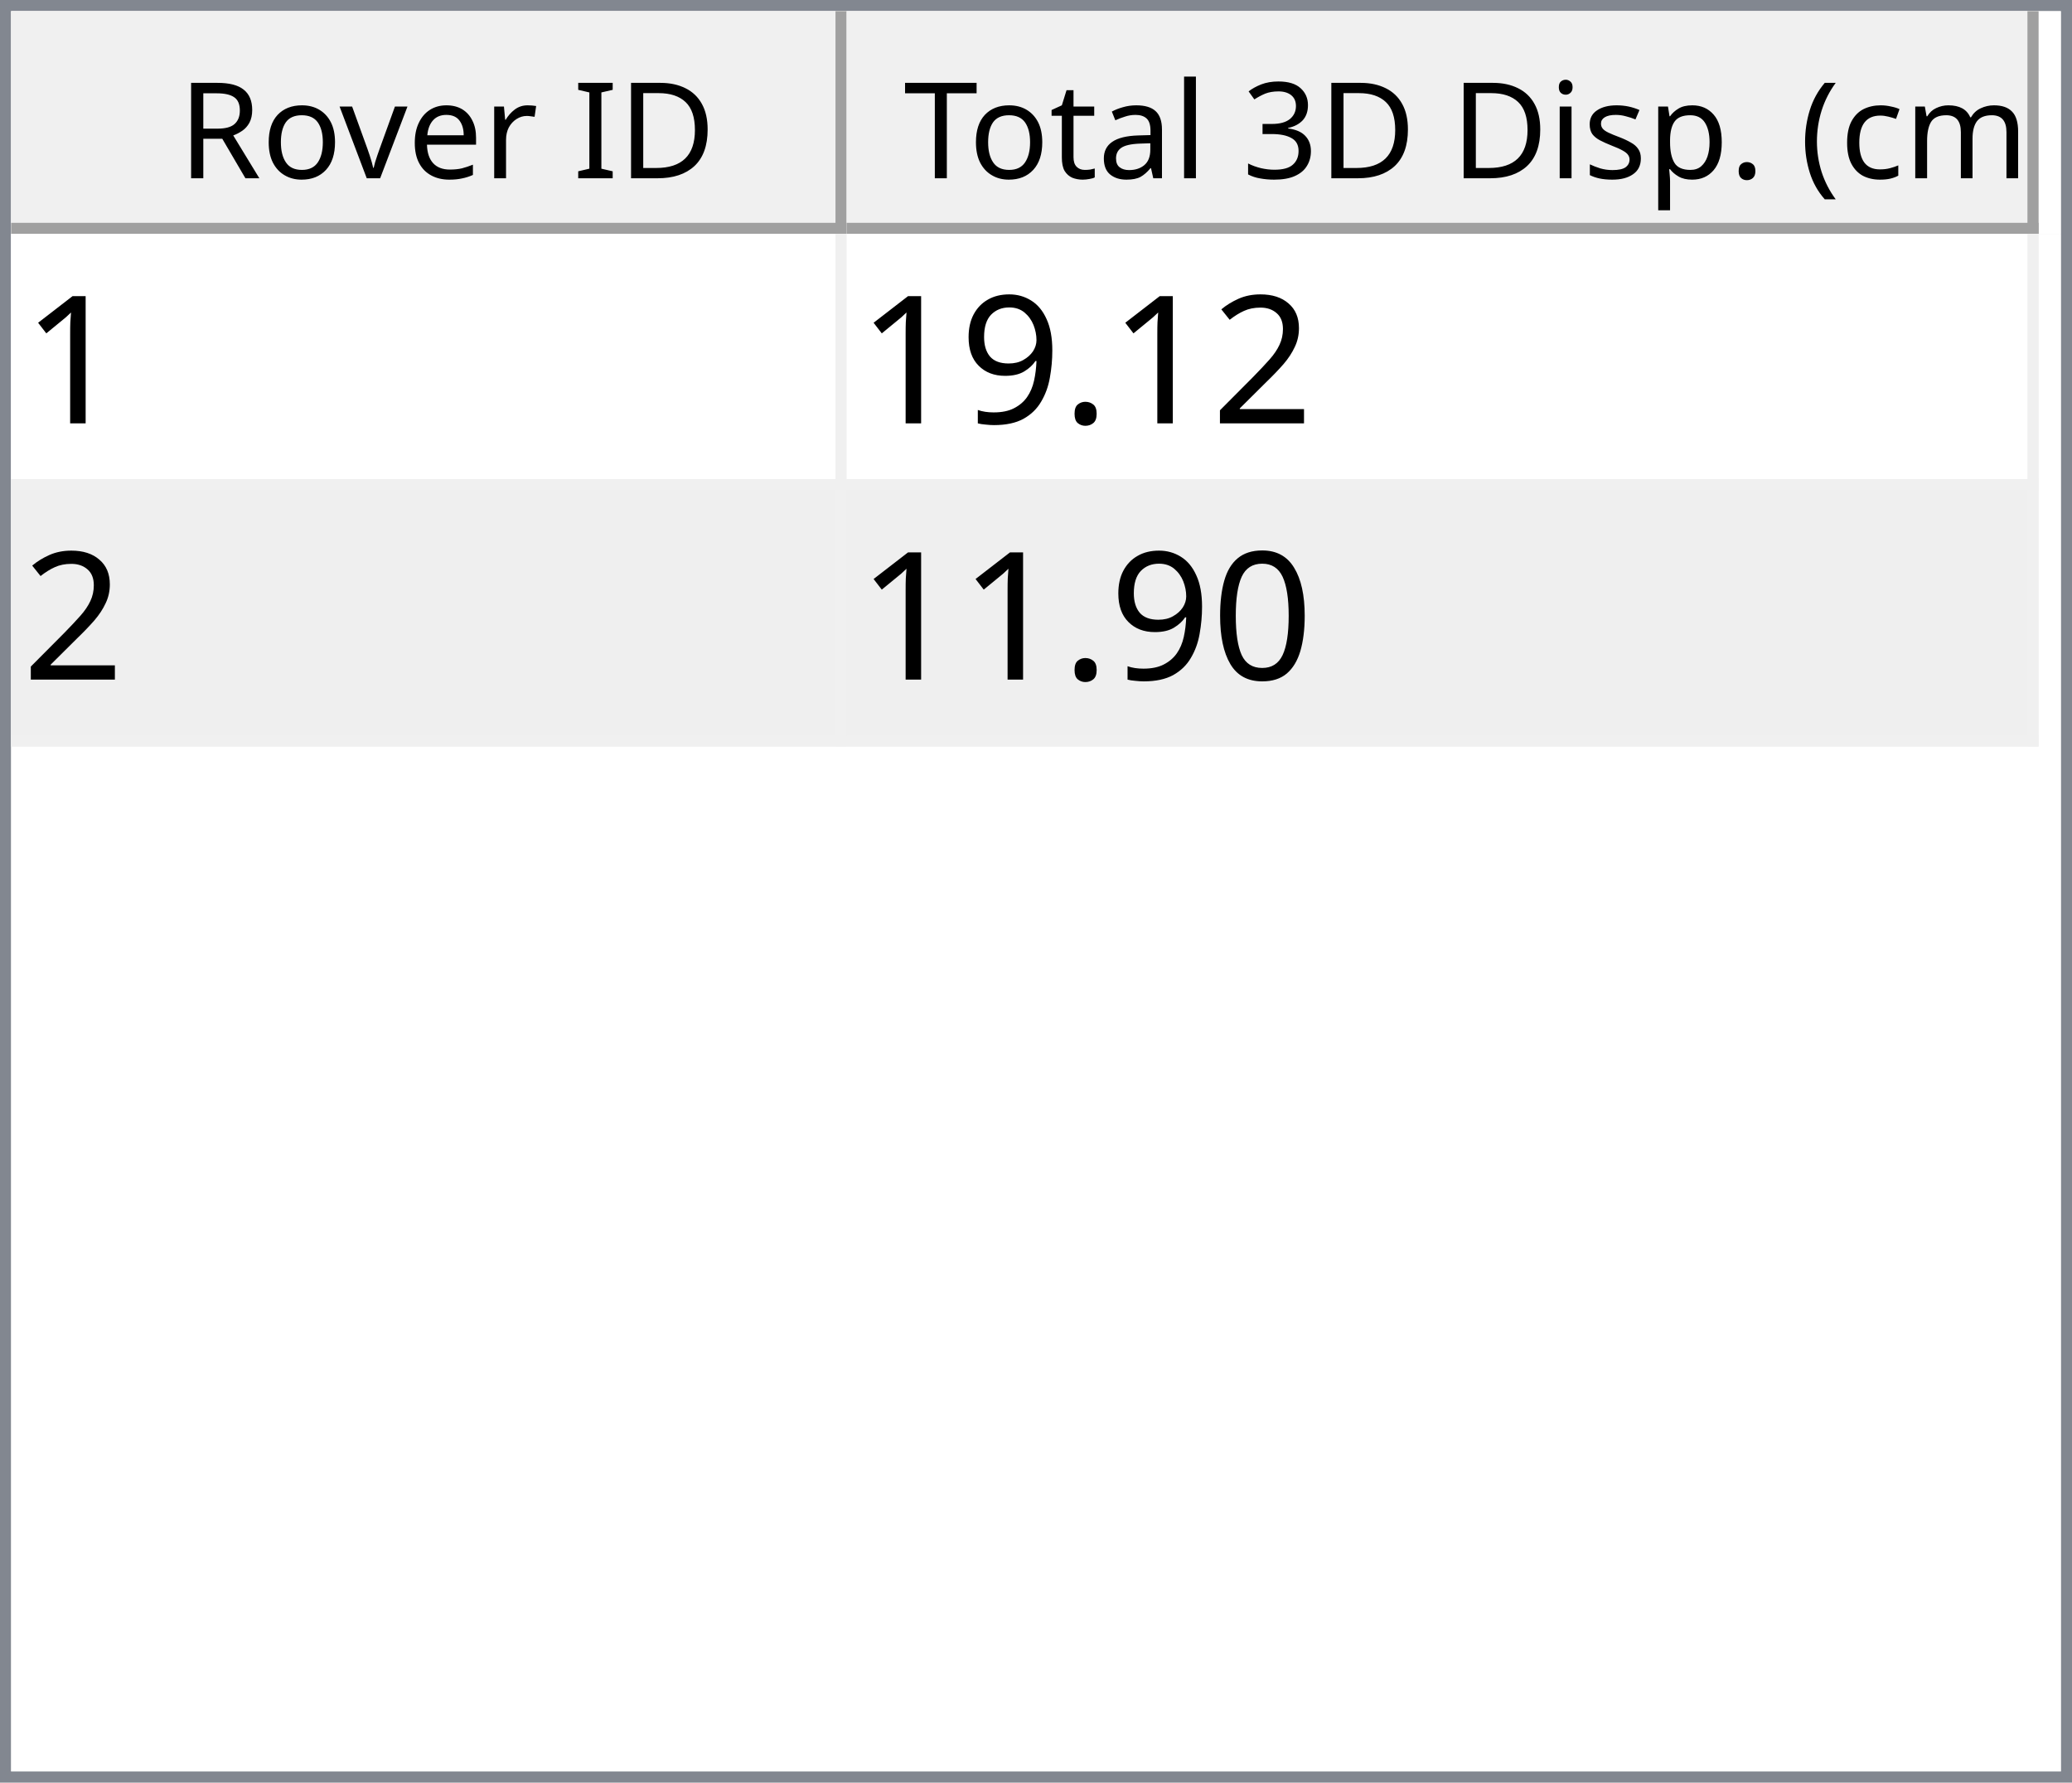
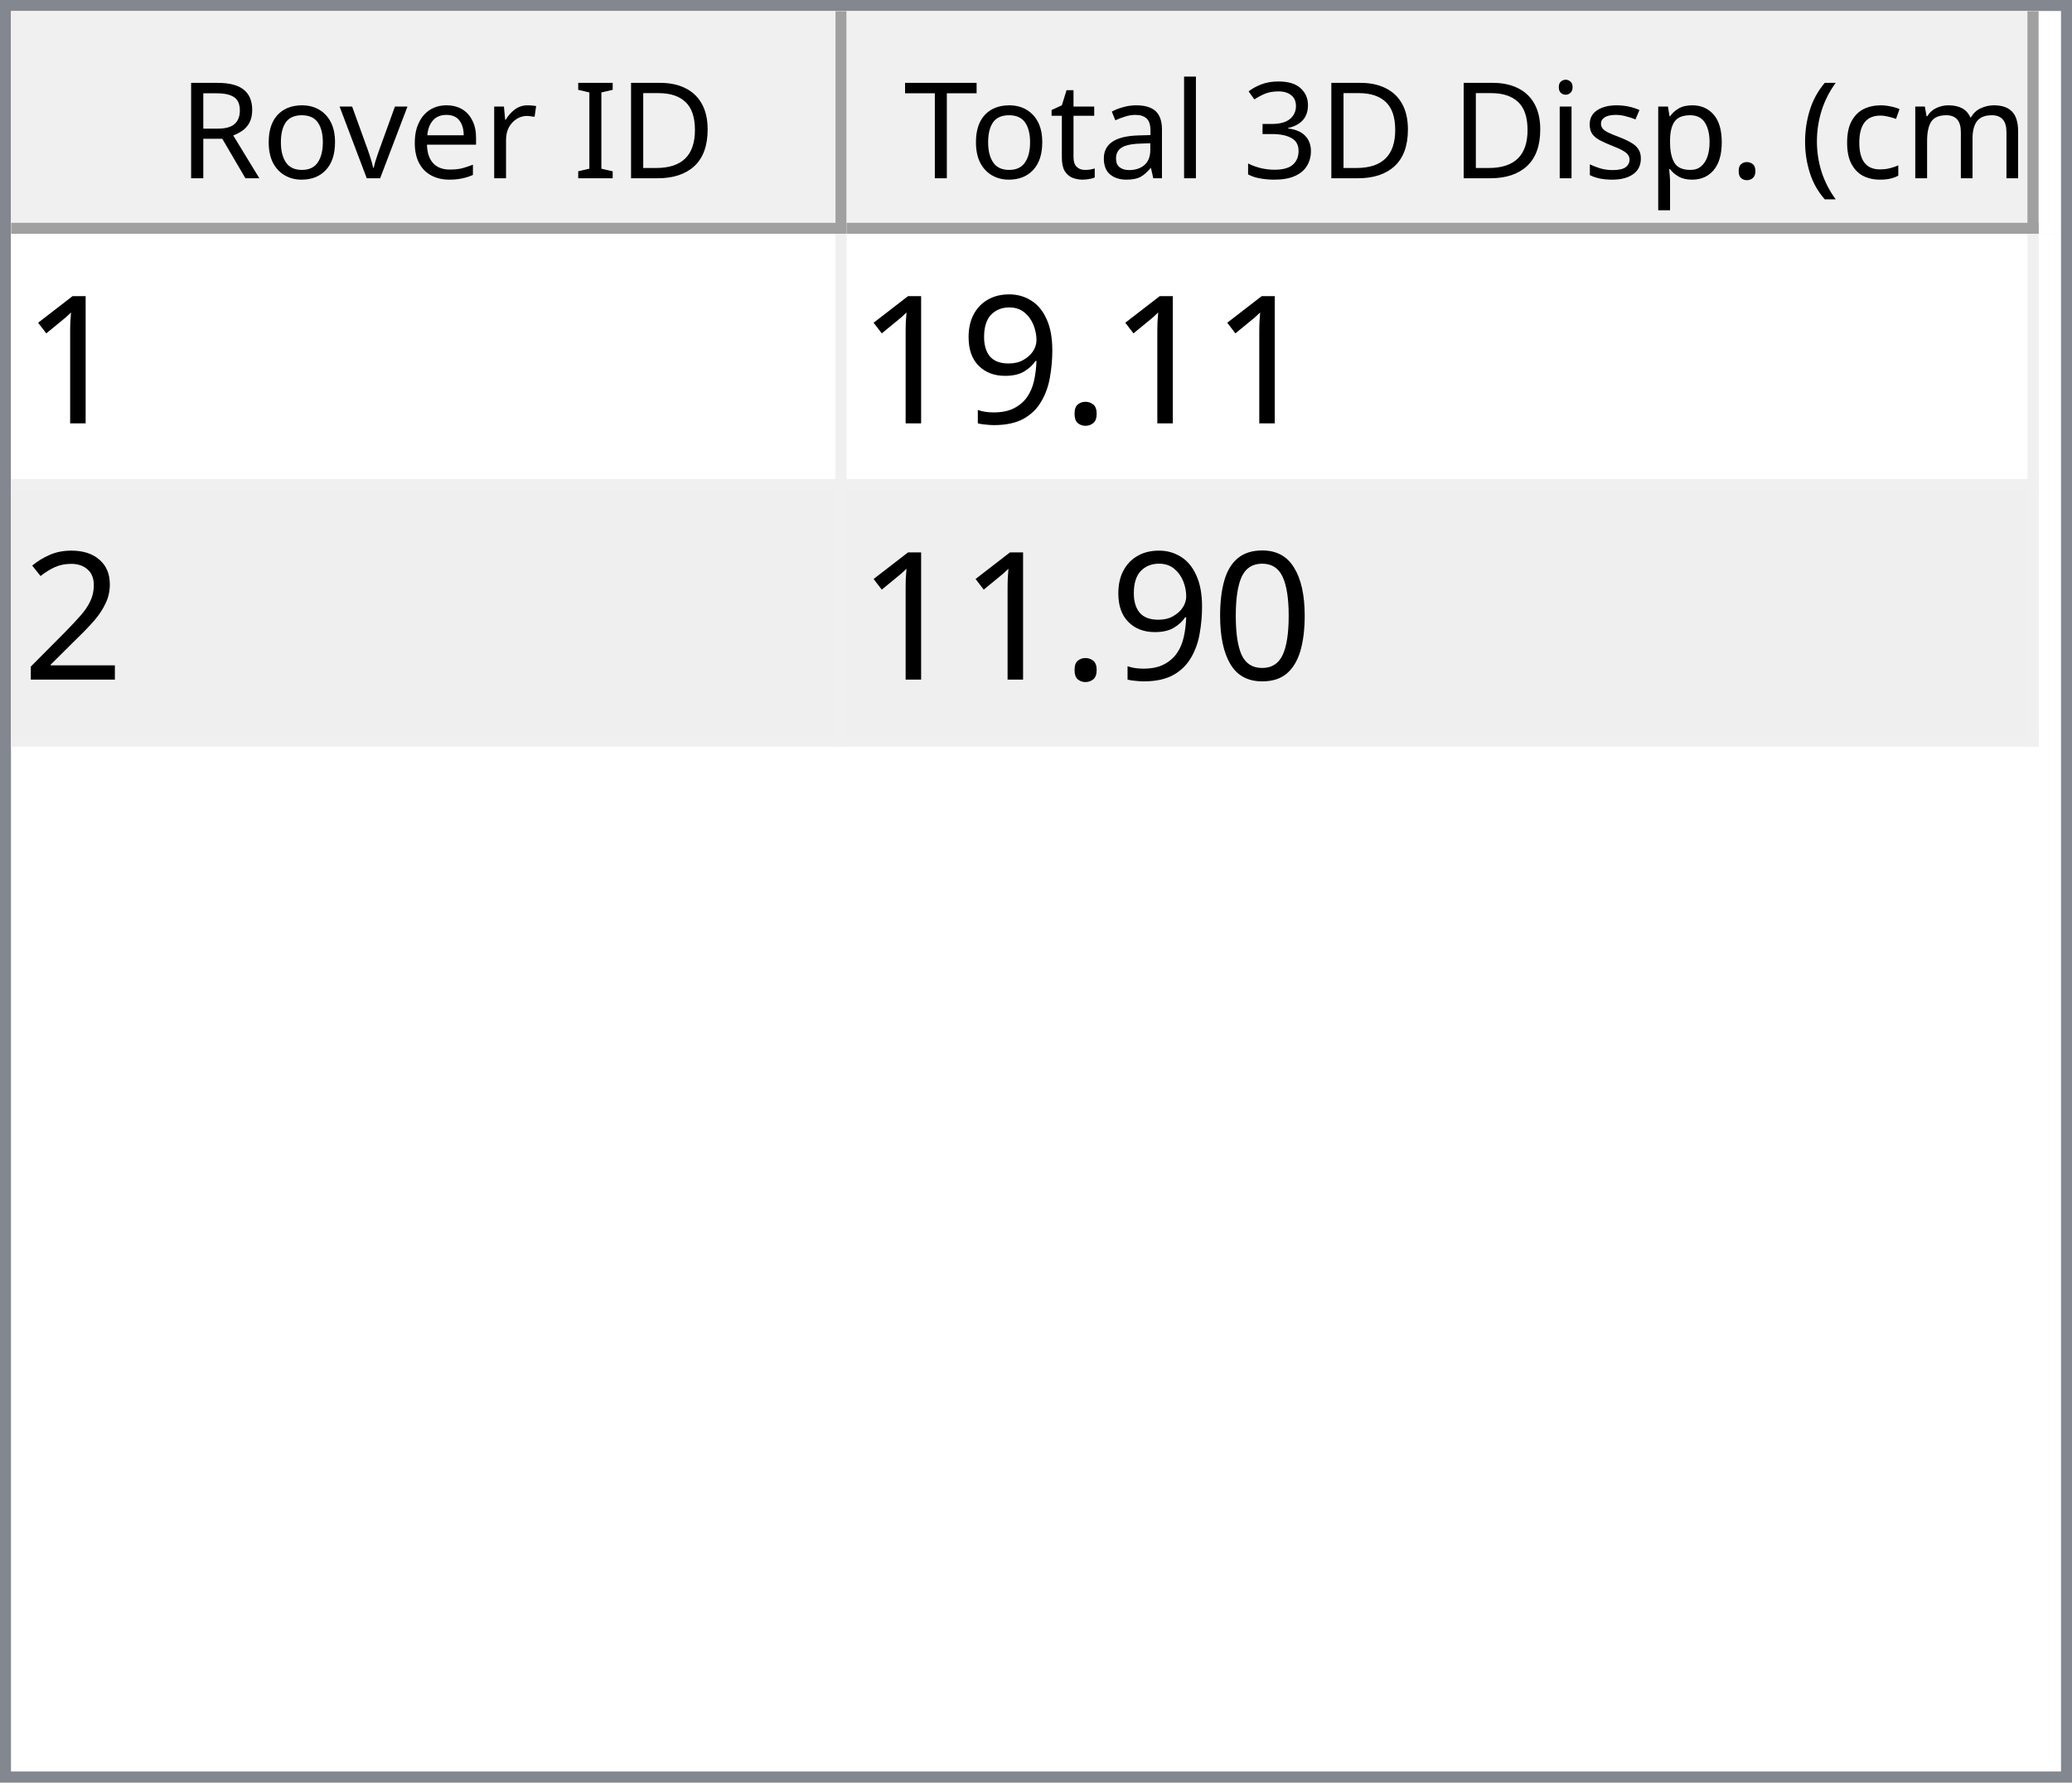
<svg xmlns="http://www.w3.org/2000/svg" style="fill-opacity:1; color-rendering:auto; color-interpolation:auto; text-rendering:auto; stroke:black; stroke-linecap:square; stroke-miterlimit:10; shape-rendering:auto; stroke-opacity:1; fill:black; stroke-dasharray:none; font-weight:normal; stroke-width:1; font-family:'Dialog'; font-style:normal; stroke-linejoin:miter; font-size:12px; stroke-dashoffset:0; image-rendering:auto;" width="186" height="160">
  <defs id="genericDefs" />
  <g>
    <defs id="defs1">
      <clipPath clipPathUnits="userSpaceOnUse" id="clipPath1">
        <path d="M0 0 L186 0 L186 160 L0 160 L0 0 Z" />
      </clipPath>
      <clipPath clipPathUnits="userSpaceOnUse" id="clipPath2">
        <path d="M0 0 L0 160 L186 160 L186 0 Z" />
      </clipPath>
      <clipPath clipPathUnits="userSpaceOnUse" id="clipPath3">
        <path d="M0 0 L0 20 L184 20 L184 0 Z" />
      </clipPath>
      <clipPath clipPathUnits="userSpaceOnUse" id="clipPath4">
        <path d="M0 0 L0 20 L75 20 L75 0 Z" />
      </clipPath>
      <clipPath clipPathUnits="userSpaceOnUse" id="clipPath5">
        <path d="M1 1 L1 19 L74 19 L74 1 Z" />
      </clipPath>
      <clipPath clipPathUnits="userSpaceOnUse" id="clipPath6">
        <path d="M0 0 L0 18 L73 18 L73 0 Z" />
      </clipPath>
      <clipPath clipPathUnits="userSpaceOnUse" id="clipPath7">
        <path d="M-0.5 -0.5 L-0.5 19.5 L74.5 19.5 L74.5 -0.5 Z" />
      </clipPath>
      <clipPath clipPathUnits="userSpaceOnUse" id="clipPath8">
        <path d="M0 0 L0 20 L107 20 L107 0 Z" />
      </clipPath>
      <clipPath clipPathUnits="userSpaceOnUse" id="clipPath9">
        <path d="M1 1 L1 19 L106 19 L106 1 Z" />
      </clipPath>
      <clipPath clipPathUnits="userSpaceOnUse" id="clipPath10">
        <path d="M0 0 L0 18 L105 18 L105 0 Z" />
      </clipPath>
      <clipPath clipPathUnits="userSpaceOnUse" id="clipPath11">
        <path d="M-0.5 -0.5 L-0.5 19.5 L106.5 19.5 L106.5 -0.5 Z" />
      </clipPath>
      <clipPath clipPathUnits="userSpaceOnUse" id="clipPath12">
        <path d="M0 0 L0 138 L184 138 L184 0 Z" />
      </clipPath>
      <clipPath clipPathUnits="userSpaceOnUse" id="clipPath13">
        <path d="M0 0 L0 46 L182 46 L182 0 Z" />
      </clipPath>
      <clipPath clipPathUnits="userSpaceOnUse" id="clipPath14">
        <path d="M-0.5 -0.5 L-0.5 45.5 L181.5 45.5 L181.5 -0.5 Z" />
      </clipPath>
      <clipPath clipPathUnits="userSpaceOnUse" id="clipPath15">
        <path d="M0 0 L0 22 L74 22 L74 0 Z" />
      </clipPath>
      <clipPath clipPathUnits="userSpaceOnUse" id="clipPath16">
        <path d="M0 0 L0 22 L106 22 L106 0 Z" />
      </clipPath>
      <font horiz-adv-x="64.551" id="font1">
        <font-face ascent="107.91" descent="25.098" units-per-em="100" style="font-style:normal; font-family:Segoe UI; font-weight:normal;" />
        <missing-glyph horiz-adv-x="64.551" d="M8.109 0 L8.109 68.266 L56.453 68.266 L56.453 0 L8.109 0 ZM15.328 7.234 L49.219 7.234 L49.219 61.031 L15.328 61.031 L15.328 7.234 Z" />
        <glyph unicode="D" horiz-adv-x="70.117" d="M9.188 0 L9.188 70.016 L28.516 70.016 Q65.531 70.016 65.531 35.891 Q65.531 19.672 55.25 9.836 Q44.969 0 27.734 0 L9.188 0 ZM17.391 62.594 L17.391 7.422 L27.828 7.422 Q41.609 7.422 49.273 14.797 Q56.938 22.172 56.938 35.688 Q56.938 62.594 28.328 62.594 L17.391 62.594 Z" />
        <glyph unicode="I" horiz-adv-x="26.611" d="M17.391 0 L9.188 0 L9.188 70.016 L17.391 70.016 L17.391 0 Z" />
        <glyph unicode=" " horiz-adv-x="27.393" d="" />
        <glyph unicode="r" horiz-adv-x="34.766" d="M34.188 41.891 Q32.078 43.5 28.125 43.5 Q23 43.5 19.555 38.672 Q16.109 33.844 16.109 25.484 L16.109 0 L8.109 0 L8.109 50 L16.109 50 L16.109 39.703 L16.312 39.703 Q18.016 44.969 21.531 47.922 Q25.047 50.875 29.391 50.875 Q32.516 50.875 34.188 50.203 L34.188 41.891 Z" />
        <glyph unicode="e" horiz-adv-x="52.295" d="M48.297 23 L12.984 23 Q13.188 14.656 17.484 10.109 Q21.781 5.562 29.297 5.562 Q37.75 5.562 44.828 11.141 L44.828 3.609 Q38.234 -1.172 27.391 -1.172 Q16.797 -1.172 10.742 5.641 Q4.688 12.453 4.688 24.812 Q4.688 36.469 11.305 43.82 Q17.922 51.172 27.734 51.172 Q37.547 51.172 42.922 44.828 Q48.297 38.484 48.297 27.203 L48.297 23 ZM40.094 29.781 Q40.047 36.719 36.75 40.578 Q33.453 44.438 27.594 44.438 Q21.922 44.438 17.969 40.383 Q14.016 36.328 13.094 29.781 L40.094 29.781 Z" />
        <glyph unicode="v" horiz-adv-x="47.9" d="M47.406 50 L27.484 0 L19.625 0 L0.688 50 L9.469 50 L22.172 13.672 Q23.578 9.672 23.922 6.688 L24.125 6.688 Q24.609 10.453 25.688 13.484 L38.969 50 L47.406 50 Z" />
        <glyph unicode="o" horiz-adv-x="58.594" d="M29 -1.172 Q17.922 -1.172 11.305 5.836 Q4.688 12.844 4.688 24.422 Q4.688 37.016 11.57 44.094 Q18.453 51.172 30.172 51.172 Q41.359 51.172 47.633 44.289 Q53.906 37.406 53.906 25.203 Q53.906 13.234 47.141 6.031 Q40.375 -1.172 29 -1.172 ZM29.594 44.438 Q21.875 44.438 17.383 39.188 Q12.891 33.938 12.891 24.703 Q12.891 15.828 17.43 10.695 Q21.969 5.562 29.594 5.562 Q37.359 5.562 41.531 10.594 Q45.703 15.625 45.703 24.906 Q45.703 34.281 41.531 39.359 Q37.359 44.438 29.594 44.438 Z" />
        <glyph unicode="R" horiz-adv-x="59.814" d="M59.375 0 L49.609 0 L37.891 19.625 Q36.281 22.359 34.766 24.289 Q33.25 26.219 31.664 27.438 Q30.078 28.656 28.25 29.219 Q26.422 29.781 24.125 29.781 L17.391 29.781 L17.391 0 L9.188 0 L9.188 70.016 L30.078 70.016 Q34.672 70.016 38.555 68.867 Q42.438 67.719 45.289 65.375 Q48.141 63.031 49.758 59.547 Q51.375 56.062 51.375 51.375 Q51.375 47.703 50.273 44.656 Q49.172 41.609 47.148 39.211 Q45.125 36.812 42.266 35.133 Q39.406 33.453 35.844 32.516 L35.844 32.328 Q37.594 31.547 38.891 30.547 Q40.188 29.547 41.359 28.18 Q42.531 26.812 43.68 25.078 Q44.828 23.344 46.234 21.047 L59.375 0 ZM17.391 62.594 L17.391 37.203 L28.516 37.203 Q31.594 37.203 34.203 38.133 Q36.812 39.062 38.719 40.797 Q40.625 42.531 41.703 45.047 Q42.781 47.562 42.781 50.688 Q42.781 56.297 39.141 59.445 Q35.5 62.594 28.609 62.594 L17.391 62.594 Z" />
        <glyph unicode=")" horiz-adv-x="30.176" d="M8.297 -15.922 L1.172 -15.922 Q16.406 2.344 16.406 26.812 Q16.406 51.469 1.078 70.016 L8.297 70.016 Q23.531 52.156 23.531 26.703 Q23.531 1.375 8.297 -15.922 Z" />
        <glyph unicode="m" horiz-adv-x="86.133" d="M79.109 0 L71.094 0 L71.094 28.719 Q71.094 37.016 68.531 40.727 Q65.969 44.438 59.906 44.438 Q54.781 44.438 51.195 39.75 Q47.609 35.062 47.609 28.516 L47.609 0 L39.594 0 L39.594 29.688 Q39.594 44.438 28.219 44.438 Q22.953 44.438 19.531 40.016 Q16.109 35.594 16.109 28.516 L16.109 0 L8.109 0 L8.109 50 L16.109 50 L16.109 42.094 L16.312 42.094 Q21.625 51.172 31.844 51.172 Q36.969 51.172 40.773 48.312 Q44.578 45.453 46 40.828 Q51.562 51.172 62.594 51.172 Q79.109 51.172 79.109 30.812 L79.109 0 Z" />
        <glyph unicode="c" horiz-adv-x="46.191" d="M42.188 2.297 Q36.422 -1.172 28.516 -1.172 Q17.828 -1.172 11.258 5.789 Q4.688 12.75 4.688 23.828 Q4.688 36.188 11.766 43.68 Q18.844 51.172 30.672 51.172 Q37.25 51.172 42.281 48.734 L42.281 40.531 Q36.719 44.438 30.375 44.438 Q22.703 44.438 17.797 38.945 Q12.891 33.453 12.891 24.516 Q12.891 15.719 17.508 10.641 Q22.125 5.562 29.891 5.562 Q36.422 5.562 42.188 9.906 L42.188 2.297 Z" />
        <glyph unicode="(" horiz-adv-x="30.176" d="M29.109 -15.922 L21.969 -15.922 Q6.844 1.375 6.844 26.703 Q6.844 52.156 21.969 70.016 L29.203 70.016 Q13.875 51.469 13.875 26.812 Q13.875 2.344 29.109 -15.922 Z" />
        <glyph unicode="." horiz-adv-x="21.68" d="M10.891 -1.078 Q8.641 -1.078 7.055 0.539 Q5.469 2.156 5.469 4.391 Q5.469 6.641 7.055 8.273 Q8.641 9.906 10.891 9.906 Q13.188 9.906 14.797 8.273 Q16.406 6.641 16.406 4.391 Q16.406 2.156 14.797 0.539 Q13.188 -1.078 10.891 -1.078 Z" />
        <glyph unicode="p" horiz-adv-x="58.789" d="M16.312 7.234 L16.109 7.234 L16.109 -23 L8.109 -23 L8.109 50 L16.109 50 L16.109 41.219 L16.312 41.219 Q22.219 51.172 33.594 51.172 Q43.266 51.172 48.688 44.461 Q54.109 37.75 54.109 26.469 Q54.109 13.922 48 6.375 Q41.891 -1.172 31.297 -1.172 Q21.578 -1.172 16.312 7.234 ZM16.109 27.391 L16.109 20.406 Q16.109 14.203 20.141 9.883 Q24.172 5.562 30.375 5.562 Q37.641 5.562 41.773 11.133 Q45.906 16.703 45.906 26.609 Q45.906 34.969 42.047 39.703 Q38.188 44.438 31.594 44.438 Q24.609 44.438 20.359 39.578 Q16.109 34.719 16.109 27.391 Z" />
        <glyph unicode="s" horiz-adv-x="42.432" d="M5.078 1.812 L5.078 10.406 Q11.625 5.562 19.484 5.562 Q30.031 5.562 30.031 12.594 Q30.031 14.594 29.125 15.992 Q28.219 17.391 26.68 18.461 Q25.141 19.531 23.07 20.383 Q21 21.234 18.609 22.172 Q15.281 23.484 12.766 24.828 Q10.25 26.172 8.57 27.859 Q6.891 29.547 6.031 31.695 Q5.172 33.844 5.172 36.719 Q5.172 40.234 6.789 42.945 Q8.406 45.656 11.086 47.484 Q13.766 49.312 17.211 50.242 Q20.656 51.172 24.312 51.172 Q30.812 51.172 35.938 48.922 L35.938 40.828 Q30.422 44.438 23.25 44.438 Q21 44.438 19.195 43.922 Q17.391 43.406 16.094 42.477 Q14.797 41.547 14.086 40.258 Q13.375 38.969 13.375 37.406 Q13.375 35.453 14.086 34.133 Q14.797 32.812 16.164 31.789 Q17.531 30.766 19.484 29.938 Q21.438 29.109 23.922 28.125 Q27.25 26.859 29.883 25.516 Q32.516 24.172 34.375 22.484 Q36.234 20.797 37.234 18.602 Q38.234 16.406 38.234 13.375 Q38.234 9.672 36.602 6.938 Q34.969 4.203 32.234 2.398 Q29.5 0.594 25.93 -0.289 Q22.359 -1.172 18.453 -1.172 Q10.75 -1.172 5.078 1.812 Z" />
        <glyph unicode="i" horiz-adv-x="24.219" d="M12.203 62.703 Q10.062 62.703 8.547 64.164 Q7.031 65.625 7.031 67.875 Q7.031 70.125 8.547 71.609 Q10.062 73.094 12.203 73.094 Q14.406 73.094 15.945 71.609 Q17.484 70.125 17.484 67.875 Q17.484 65.719 15.945 64.211 Q14.406 62.703 12.203 62.703 ZM16.109 0 L8.109 0 L8.109 50 L16.109 50 L16.109 0 Z" />
        <glyph unicode="3" horiz-adv-x="53.906" d="M46.531 19.828 Q46.531 15.094 44.75 11.211 Q42.969 7.328 39.719 4.57 Q36.469 1.812 31.93 0.297 Q27.391 -1.219 21.922 -1.219 Q11.922 -1.219 6 2.594 L6 11.188 Q13.094 5.609 22.219 5.609 Q25.875 5.609 28.828 6.539 Q31.781 7.469 33.906 9.227 Q36.031 10.984 37.18 13.477 Q38.328 15.969 38.328 19.094 Q38.328 32.812 18.797 32.812 L12.984 32.812 L12.984 39.594 L18.5 39.594 Q35.797 39.594 35.797 52.484 Q35.797 64.406 22.609 64.406 Q15.188 64.406 8.688 59.422 L8.688 67.188 Q15.375 71.188 24.609 71.188 Q29 71.188 32.57 69.969 Q36.141 68.75 38.68 66.555 Q41.219 64.359 42.609 61.281 Q44 58.203 44 54.5 Q44 40.672 30.031 36.719 L30.031 36.531 Q33.594 36.141 36.625 34.797 Q39.656 33.453 41.852 31.305 Q44.047 29.156 45.289 26.25 Q46.531 23.344 46.531 19.828 Z" />
        <glyph unicode="l" horiz-adv-x="24.219" d="M16.109 0 L8.109 0 L8.109 74.031 L16.109 74.031 L16.109 0 Z" />
        <glyph unicode="a" horiz-adv-x="50.879" d="M43.891 0 L35.891 0 L35.891 7.812 L35.688 7.812 Q30.469 -1.172 20.312 -1.172 Q12.844 -1.172 8.617 2.781 Q4.391 6.734 4.391 13.281 Q4.391 27.297 20.906 29.594 L35.891 31.688 Q35.891 44.438 25.594 44.438 Q16.547 44.438 9.281 38.281 L9.281 46.484 Q16.656 51.172 26.266 51.172 Q43.891 51.172 43.891 32.516 L43.891 0 ZM35.891 25.297 L23.828 23.641 Q18.266 22.859 15.43 20.875 Q12.594 18.891 12.594 13.875 Q12.594 10.203 15.211 7.883 Q17.828 5.562 22.172 5.562 Q28.125 5.562 32.008 9.742 Q35.891 13.922 35.891 20.312 L35.891 25.297 Z" />
        <glyph unicode="t" horiz-adv-x="33.887" d="M31.297 0.484 Q28.469 -1.078 23.828 -1.078 Q10.688 -1.078 10.688 13.578 L10.688 43.172 L2.094 43.172 L2.094 50 L10.688 50 L10.688 62.203 L18.703 64.797 L18.703 50 L31.297 50 L31.297 43.172 L18.703 43.172 L18.703 14.984 Q18.703 9.969 20.414 7.82 Q22.125 5.672 26.078 5.672 Q29.109 5.672 31.297 7.328 L31.297 0.484 Z" />
        <glyph unicode="T" horiz-adv-x="52.393" d="M50.594 62.594 L30.375 62.594 L30.375 0 L22.172 0 L22.172 62.594 L2 62.594 L2 70.016 L50.594 70.016 L50.594 62.594 Z" />
      </font>
      <font horiz-adv-x="75.0" id="font2">
        <font-face ascent="100.537" descent="21.973" units-per-em="100" style="font-style:normal; font-family:sans-serif; font-weight:normal;" />
        <missing-glyph horiz-adv-x="75.0" d="M12.5 0 L12.5 62.5 L62.5 62.5 L62.5 0 L12.5 0 ZM14.062 1.562 L60.938 1.562 L60.938 60.938 L14.062 60.938 L14.062 1.562 Z" />
        <glyph unicode="1" horiz-adv-x="55.615" d="M37.25 0 L28.469 0 L28.469 56 Q25.297 52.984 20.141 49.953 Q14.984 46.922 10.891 45.406 L10.891 53.906 Q18.266 57.375 23.781 62.305 Q29.297 67.234 31.594 71.875 L37.25 71.875 L37.25 0 Z" />
-         <glyph unicode="2" horiz-adv-x="55.615" d="M50.344 8.453 L50.344 0 L3.031 0 Q2.938 3.172 4.047 6.109 Q5.859 10.938 9.836 15.625 Q13.812 20.312 21.344 26.469 Q33.016 36.031 37.117 41.625 Q41.219 47.219 41.219 52.203 Q41.219 57.422 37.477 61.008 Q33.734 64.594 27.734 64.594 Q21.391 64.594 17.578 60.789 Q13.766 56.984 13.719 50.25 L4.688 51.172 Q5.609 61.281 11.664 66.578 Q17.719 71.875 27.938 71.875 Q38.234 71.875 44.242 66.164 Q50.25 60.453 50.25 52 Q50.25 47.703 48.492 43.555 Q46.734 39.406 42.656 34.812 Q38.578 30.219 29.109 22.219 Q21.188 15.578 18.945 13.211 Q16.703 10.844 15.234 8.453 L50.344 8.453 Z" />
        <glyph unicode="." horiz-adv-x="27.783" d="M9.078 0 L9.078 10.016 L19.094 10.016 L19.094 0 L9.078 0 Z" />
        <glyph unicode="9" horiz-adv-x="55.615" d="M5.469 16.547 L13.922 17.328 Q14.984 11.375 18.016 8.688 Q21.047 6 25.781 6 Q29.828 6 32.883 7.859 Q35.938 9.719 37.891 12.82 Q39.844 15.922 41.164 21.195 Q42.484 26.469 42.484 31.938 Q42.484 32.516 42.438 33.688 Q39.797 29.5 35.234 26.883 Q30.672 24.266 25.344 24.266 Q16.453 24.266 10.305 30.711 Q4.156 37.156 4.156 47.703 Q4.156 58.594 10.578 65.234 Q17 71.875 26.656 71.875 Q33.641 71.875 39.43 68.117 Q45.219 64.359 48.219 57.398 Q51.219 50.438 51.219 37.25 Q51.219 23.531 48.242 15.406 Q45.266 7.281 39.383 3.031 Q33.5 -1.219 25.594 -1.219 Q17.188 -1.219 11.867 3.445 Q6.547 8.109 5.469 16.547 ZM41.453 48.141 Q41.453 55.719 37.43 60.156 Q33.406 64.594 27.734 64.594 Q21.875 64.594 17.531 59.812 Q13.188 55.031 13.188 47.406 Q13.188 40.578 17.312 36.305 Q21.438 32.031 27.484 32.031 Q33.594 32.031 37.523 36.305 Q41.453 40.578 41.453 48.141 Z" />
+         <glyph unicode="2" horiz-adv-x="55.615" d="M50.344 8.453 L50.344 0 L3.031 0 Q2.938 3.172 4.047 6.109 Q5.859 10.938 9.836 15.625 Q13.812 20.312 21.344 26.469 Q33.016 36.031 37.117 41.625 Q41.219 47.219 41.219 52.203 Q41.219 57.422 37.477 61.008 Q33.734 64.594 27.734 64.594 Q21.391 64.594 17.578 60.789 Q13.766 56.984 13.719 50.25 L4.688 51.172 Q5.609 61.281 11.664 66.578 Q17.719 71.875 27.938 71.875 Q38.234 71.875 44.242 66.164 Q50.25 60.453 50.25 52 Q50.25 47.703 48.492 43.555 Q46.734 39.406 42.656 34.812 Q38.578 30.219 29.109 22.219 Q21.188 15.578 18.945 13.211 Q16.703 10.844 15.234 8.453 L50.344 8.453 Z" />
        <glyph unicode="0" horiz-adv-x="55.615" d="M4.156 35.297 Q4.156 48 6.766 55.742 Q9.375 63.484 14.523 67.68 Q19.672 71.875 27.484 71.875 Q33.25 71.875 37.594 69.555 Q41.938 67.234 44.773 62.867 Q47.609 58.5 49.219 52.227 Q50.828 45.953 50.828 35.297 Q50.828 22.703 48.242 14.969 Q45.656 7.234 40.508 3.008 Q35.359 -1.219 27.484 -1.219 Q17.141 -1.219 11.234 6.203 Q4.156 15.141 4.156 35.297 ZM13.188 35.297 Q13.188 17.672 17.312 11.836 Q21.438 6 27.484 6 Q33.547 6 37.672 11.859 Q41.797 17.719 41.797 35.297 Q41.797 52.984 37.672 58.789 Q33.547 64.594 27.391 64.594 Q21.344 64.594 17.719 59.469 Q13.188 52.938 13.188 35.297 Z" />
      </font>
    </defs>
    <g style="fill:white; stroke:white;">
      <rect x="0" y="0" width="186" style="clip-path:url(#clipPath1); stroke:none;" height="160" />
    </g>
    <g style="fill:white; text-rendering:optimizeSpeed; color-rendering:optimizeSpeed; image-rendering:optimizeSpeed; shape-rendering:crispEdges; stroke:white; color-interpolation:sRGB;">
      <rect x="0" width="186" height="160" y="0" style="stroke:none;" />
      <path style="stroke:none;" d="M0 160 L186 160 L186 0 L0 0 Z" />
    </g>
    <g style="fill:rgb(240,240,240); font-family:'Segoe UI'; stroke:rgb(240,240,240);">
      <rect x="0" y="0" width="186" style="clip-path:url(#clipPath2); stroke:none;" height="160" />
    </g>
    <g style="fill:rgb(130,135,144); font-family:'Segoe UI'; stroke:rgb(130,135,144);">
      <path d="M0 0 L186 0 L186 160 L0 160 L0 0 ZM1 1 L185 1 L185 159 L1 159 L1 1 Z" style="fill-rule:evenodd; clip-path:url(#clipPath2); stroke:none;" />
    </g>
    <g style="fill:white; font-family:'Segoe UI'; stroke:white;" transform="translate(1,1)">
      <rect x="0" y="0" width="184" style="clip-path:url(#clipPath3); stroke:none;" height="20" />
    </g>
    <g style="fill:rgb(240,240,240); font-family:'Segoe UI'; stroke:rgb(240,240,240);" transform="translate(1,1)">
      <rect x="0" y="0" width="75" style="clip-path:url(#clipPath4); stroke:none;" height="20" />
    </g>
    <g style="font-family:'Segoe UI';" transform="translate(2,2)">
      <text x="14" xml:space="preserve" y="14" style="clip-path:url(#clipPath6); stroke:none;">Rover ID</text>
    </g>
    <g style="fill:rgb(160,160,160); font-family:'Segoe UI'; stroke:rgb(160,160,160); stroke-linejoin:bevel;" transform="translate(1.5,1.5)">
      <line x1="74" x2="74" y1="0" style="fill:none; clip-path:url(#clipPath7);" y2="19" />
    </g>
    <g style="fill:rgb(160,160,160); font-family:'Segoe UI'; stroke:rgb(160,160,160); stroke-linejoin:bevel;" transform="matrix(1,0,0,1,1,1) translate(0.5,0.5)">
      <line x1="0" x2="74" y1="19" style="fill:none; clip-path:url(#clipPath7);" y2="19" />
    </g>
    <g style="fill:rgb(240,240,240); font-family:'Segoe UI'; stroke:rgb(240,240,240);" transform="translate(76,1)">
      <rect x="0" y="0" width="107" style="clip-path:url(#clipPath8); stroke:none;" height="20" />
    </g>
    <g style="font-family:'Segoe UI';" transform="translate(77,2)">
      <text x="1" xml:space="preserve" y="14" style="clip-path:url(#clipPath10); stroke:none;"> Total 3D Disp. (cm)</text>
    </g>
    <g style="fill:rgb(160,160,160); font-family:'Segoe UI'; stroke:rgb(160,160,160); stroke-linejoin:bevel;" transform="translate(76.5,1.5)">
      <line x1="106" x2="106" y1="0" style="fill:none; clip-path:url(#clipPath11);" y2="19" />
    </g>
    <g style="fill:rgb(160,160,160); font-family:'Segoe UI'; stroke:rgb(160,160,160); stroke-linejoin:bevel;" transform="matrix(1,0,0,1,76,1) translate(0.5,0.5)">
      <line x1="0" x2="106" y1="19" style="fill:none; clip-path:url(#clipPath11);" y2="19" />
    </g>
    <g style="fill:white; font-family:'Segoe UI'; stroke:white;" transform="translate(1,21)">
      <rect x="0" y="0" width="184" style="clip-path:url(#clipPath12); stroke:none;" height="138" />
    </g>
    <g style="fill:rgb(240,240,240); font-size:16px; font-family:sans-serif; stroke:rgb(240,240,240);" transform="translate(1,21)">
      <rect x="0" y="0" width="182" style="clip-path:url(#clipPath13); stroke:none;" height="46" />
      <line transform="translate(0.5,0.5)" x1="0" x2="181" y1="22" style="clip-path:url(#clipPath14); fill:none; stroke-linejoin:bevel;" y2="22" />
    </g>
    <g transform="matrix(1,0,0,1,1,21) translate(0.5,0.5)" style="fill:rgb(240,240,240); font-size:16px; font-family:sans-serif; stroke:rgb(240,240,240); stroke-linejoin:bevel;">
      <line x1="0" x2="181" y1="45" style="fill:none; clip-path:url(#clipPath14);" y2="45" />
    </g>
    <g transform="matrix(1,0,0,1,1,21) translate(0.5,0.5)" style="fill:rgb(240,240,240); font-size:16px; font-family:sans-serif; stroke:rgb(240,240,240); stroke-linejoin:bevel;">
      <line x1="74" x2="74" y1="0" style="fill:none; clip-path:url(#clipPath14);" y2="45" />
    </g>
    <g transform="matrix(1,0,0,1,1,21) translate(0.5,0.5)" style="fill:rgb(240,240,240); font-size:16px; font-family:sans-serif; stroke:rgb(240,240,240); stroke-linejoin:bevel;">
      <line x1="181" x2="181" y1="0" style="fill:none; clip-path:url(#clipPath14);" y2="45" />
    </g>
    <g style="fill:white; font-size:16px; font-family:sans-serif; stroke:white;" transform="matrix(1,0,0,1,1,21)">
      <rect x="0" y="0" width="74" style="clip-path:url(#clipPath15); stroke:none;" height="22" />
      <text x="1" y="17" style="fill:black; clip-path:url(#clipPath15); stroke:none;" xml:space="preserve">1</text>
    </g>
    <g style="fill:white; font-size:16px; font-family:sans-serif; stroke:white;" transform="matrix(1,0,0,1,1,21) translate(75,0)">
      <rect x="0" y="0" width="106" style="clip-path:url(#clipPath16); stroke:none;" height="22" />
-       <text x="1" y="17" style="fill:black; clip-path:url(#clipPath16); stroke:none;" xml:space="preserve">19.12</text>
+       <text x="1" y="17" style="fill:black; clip-path:url(#clipPath16); stroke:none;" xml:space="preserve">19.11</text>
    </g>
    <g style="fill:rgb(239,239,239); font-size:16px; font-family:sans-serif; stroke:rgb(239,239,239);" transform="matrix(1,0,0,1,1,21) translate(0,23)">
      <rect x="0" y="0" width="74" style="clip-path:url(#clipPath15); stroke:none;" height="22" />
      <text x="1" y="17" style="fill:black; clip-path:url(#clipPath15); stroke:none;" xml:space="preserve">2</text>
    </g>
    <g style="fill:rgb(239,239,239); font-size:16px; font-family:sans-serif; stroke:rgb(239,239,239);" transform="matrix(1,0,0,1,1,21) translate(75,23)">
      <rect x="0" y="0" width="106" style="clip-path:url(#clipPath16); stroke:none;" height="22" />
      <text x="1" y="17" style="fill:black; clip-path:url(#clipPath16); stroke:none;" xml:space="preserve">11.90</text>
    </g>
  </g>
</svg>
